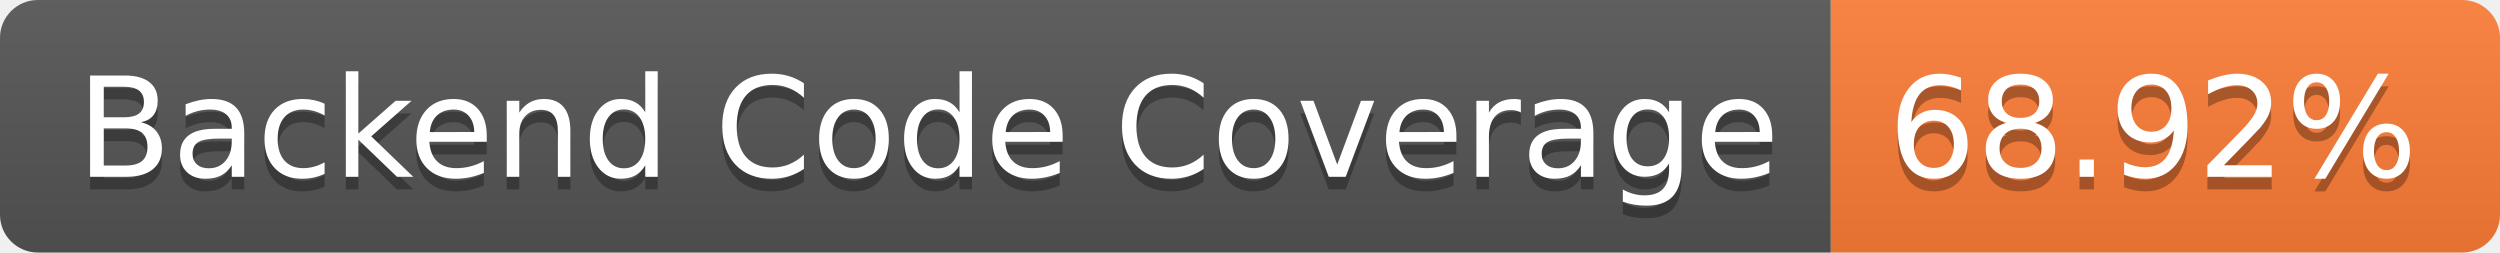
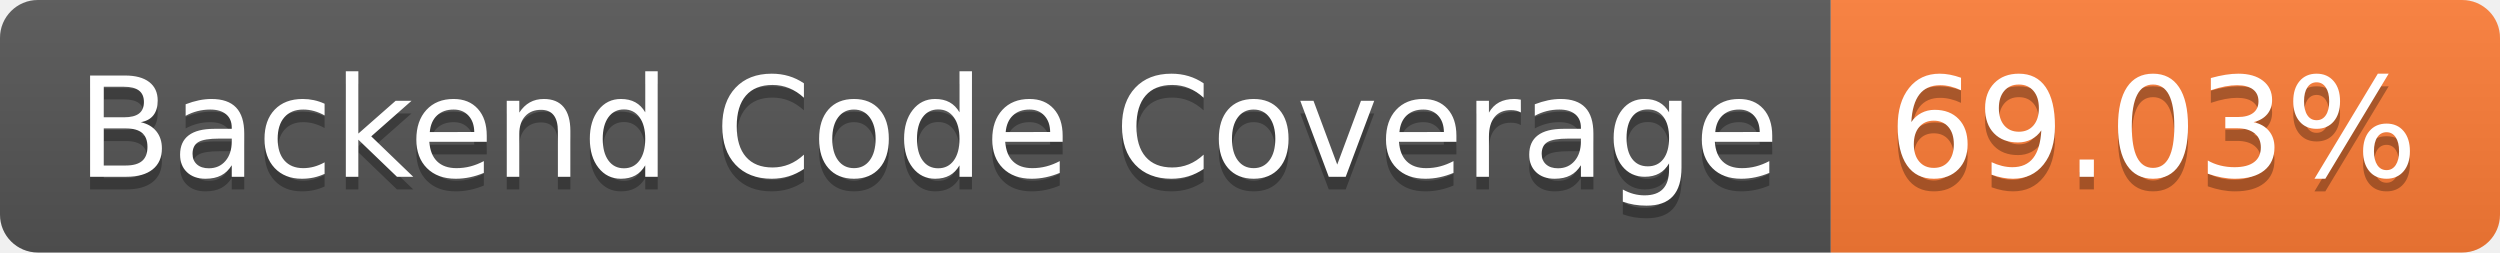
- <svg xmlns="http://www.w3.org/2000/svg" width="198" height="20" role="img" aria-label="Backend Code Coverage: 68.92%">
+ <svg xmlns="http://www.w3.org/2000/svg" width="198" height="20" role="img" aria-label="Backend Code Coverage: 69.03%">
  <linearGradient id="s" x2="0" y2="100%">
    <stop offset="0" stop-color="#bbb" stop-opacity=".1" />
    <stop offset="1" stop-opacity=".1" />
  </linearGradient>
  <clipPath id="r">
    <rect width="198" height="20" rx="3" fill="#fff" />
  </clipPath>
  <g clip-path="url(#r)">
    <rect width="145" height="20" fill="#555" />
    <rect x="145" width="53" height="20" fill="#fe7d37" />
    <rect width="198" height="20" fill="url(#s)" />
  </g>
  <g fill="#fff" text-anchor="middle" font-family="Verdana,Geneva,DejaVu Sans,sans-serif" text-rendering="geometricPrecision" font-size="110">
    <text aria-hidden="true" x="735" y="150" fill="#010101" fill-opacity=".3" transform="scale(.1)" textLength="1350">Backend Code Coverage</text>
    <text x="735" y="140" transform="scale(.1)" fill="#fff" textLength="1350">Backend Code Coverage</text>
-     <text aria-hidden="true" x="1705" y="150" fill="#010101" fill-opacity=".3" transform="scale(.1)" textLength="430">68.92%</text>
-     <text x="1705" y="140" transform="scale(.1)" fill="#fff" textLength="430">68.92%</text>
+     <text aria-hidden="true" x="1705" y="150" fill="#010101" fill-opacity=".3" transform="scale(.1)" textLength="430">69.03%</text>
+     <text x="1705" y="140" transform="scale(.1)" fill="#fff" textLength="430">69.03%</text>
  </g>
</svg>
